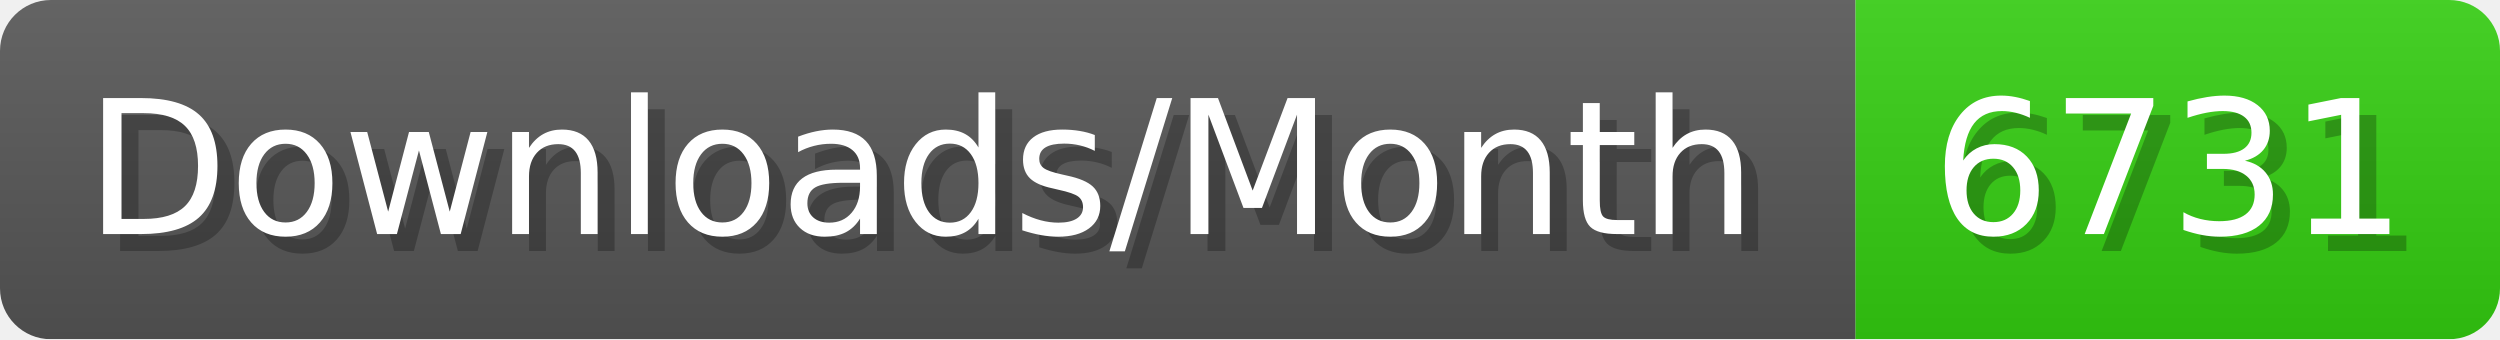
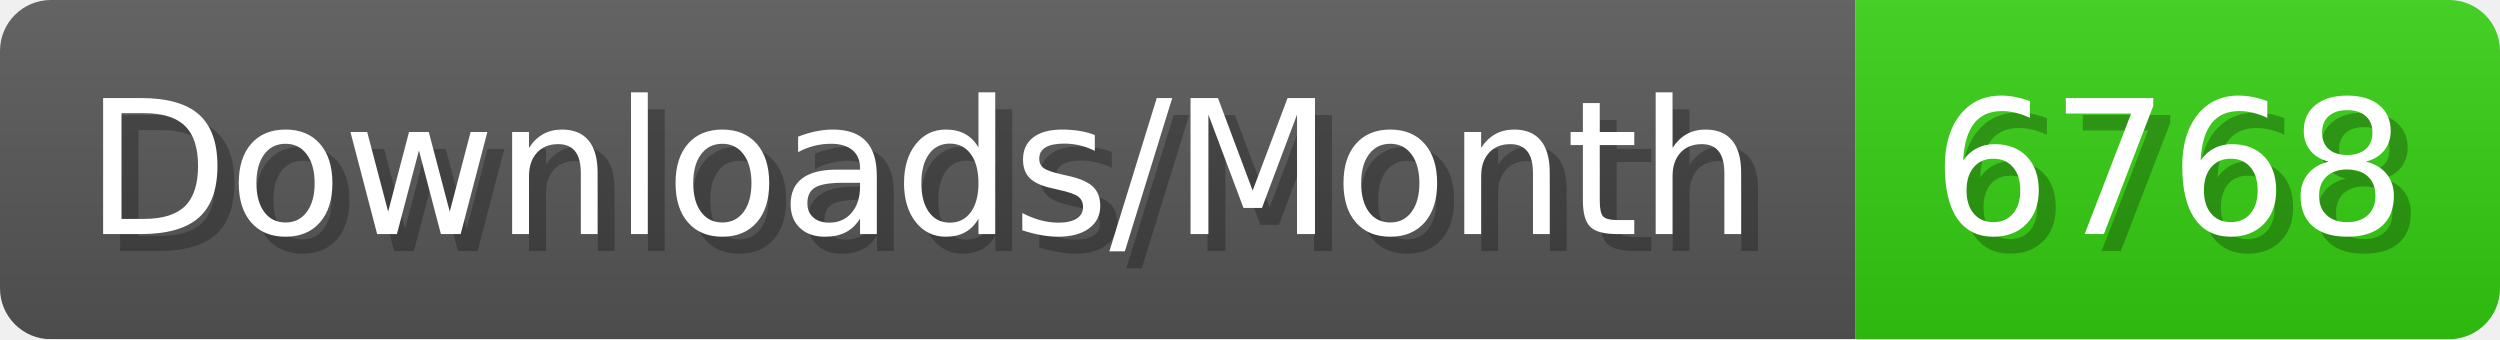
- <svg xmlns="http://www.w3.org/2000/svg" width="147.4" height="20" viewBox="0 0 1474 200" role="img" aria-label="Downloads/Month: 6731">
+ <svg xmlns="http://www.w3.org/2000/svg" width="147.4" height="20" viewBox="0 0 1474 200" role="img" aria-label="Downloads/Month: 6768">
  <linearGradient id="YlXUI" x2="0" y2="100%">
    <stop offset="0" stop-opacity=".1" stop-color="#EEE" />
    <stop offset="1" stop-opacity=".1" />
  </linearGradient>
  <mask id="JHhop">
    <rect width="1474" height="200" rx="30" fill="#FFF" />
  </mask>
  <g mask="url(#JHhop)">
    <rect width="1094" height="200" fill="#555" />
    <rect width="380" height="200" fill="#3C1" x="1094" />
    <rect width="1474" height="200" fill="url(#YlXUI)" />
  </g>
  <g aria-hidden="true" fill="#fff" text-anchor="start" font-family="Verdana,DejaVu Sans,sans-serif" font-size="110">
    <text x="60" y="148" textLength="994" fill="#000" opacity="0.25">Downloads/Month</text>
    <text x="50" y="138" textLength="994">Downloads/Month</text>
-     <text x="1149" y="148" textLength="280" fill="#000" opacity="0.25">6731</text>
-     <text x="1139" y="138" textLength="280">6731</text>
+     <text x="1149" y="148" textLength="280" fill="#000" opacity="0.25">6768</text>
+     <text x="1139" y="138" textLength="280">6768</text>
  </g>
</svg>
